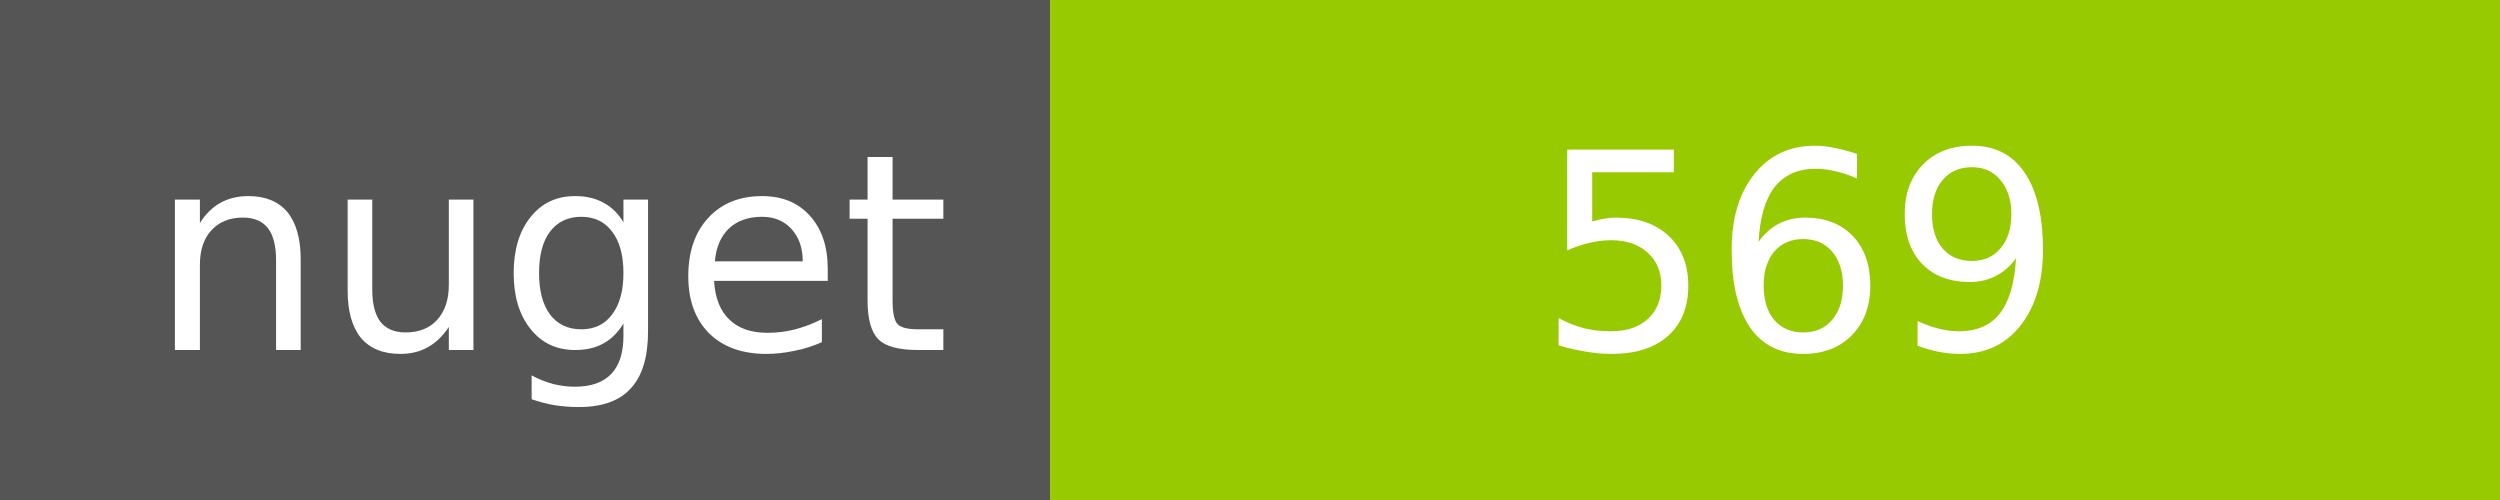
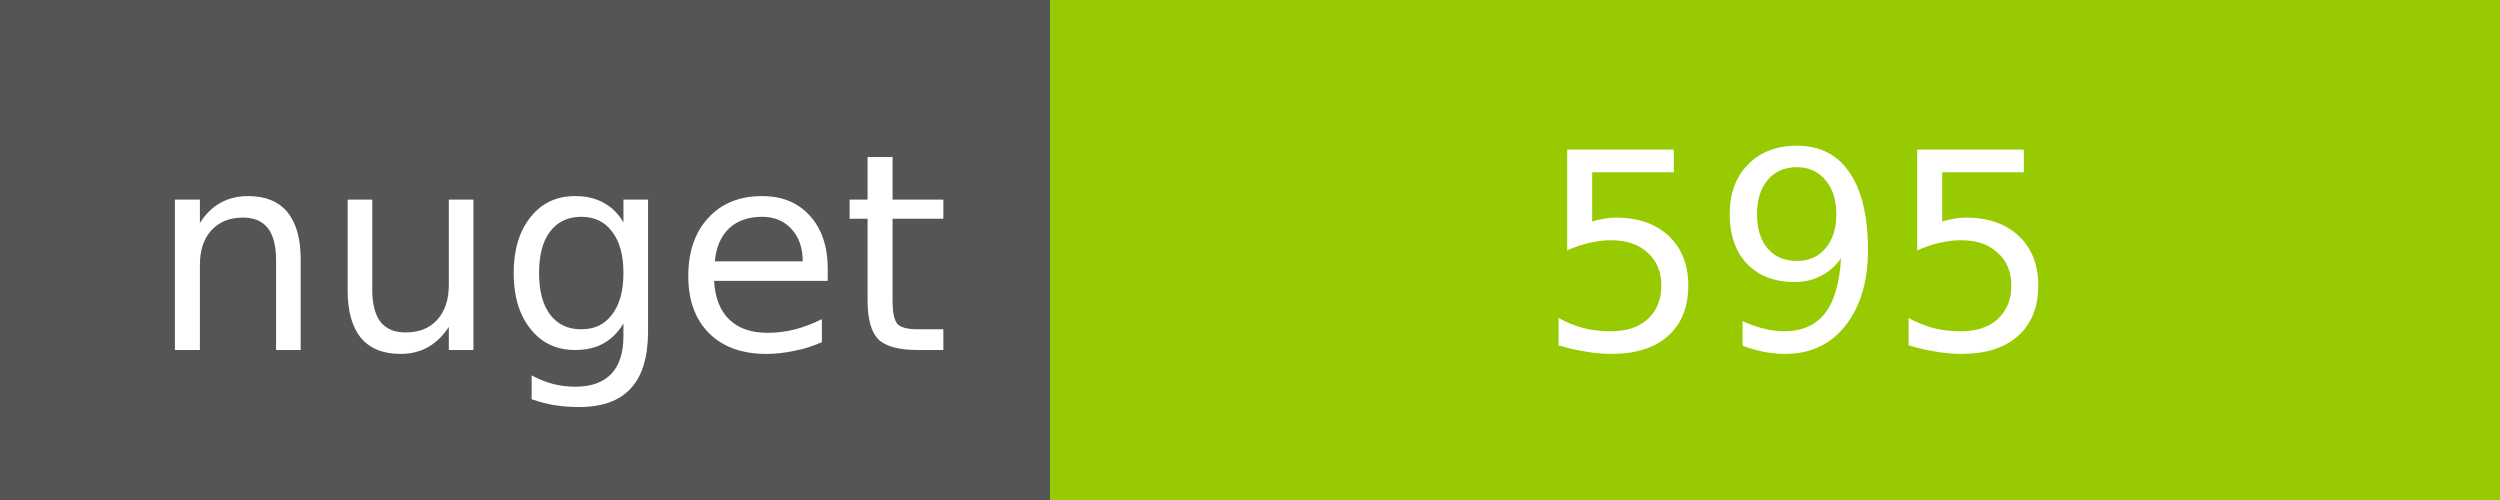
<svg xmlns="http://www.w3.org/2000/svg" width="100" height="20">
  <g shape-rendering="crispEdges">
    <path fill="#555" d="M0 0h42v20H0z" />
    <path fill="#97CA00" d="M42 0h58v20H42z" />
  </g>
  <g fill="#fff" text-anchor="middle" font-family="DejaVu Sans,Verdana,Geneva,sans-serif" font-size="11">
    <text x="22" y="14">nuget</text>
-     <text x="72" y="14">569</text>
+     <text x="72" y="14">595</text>
  </g>
</svg>
